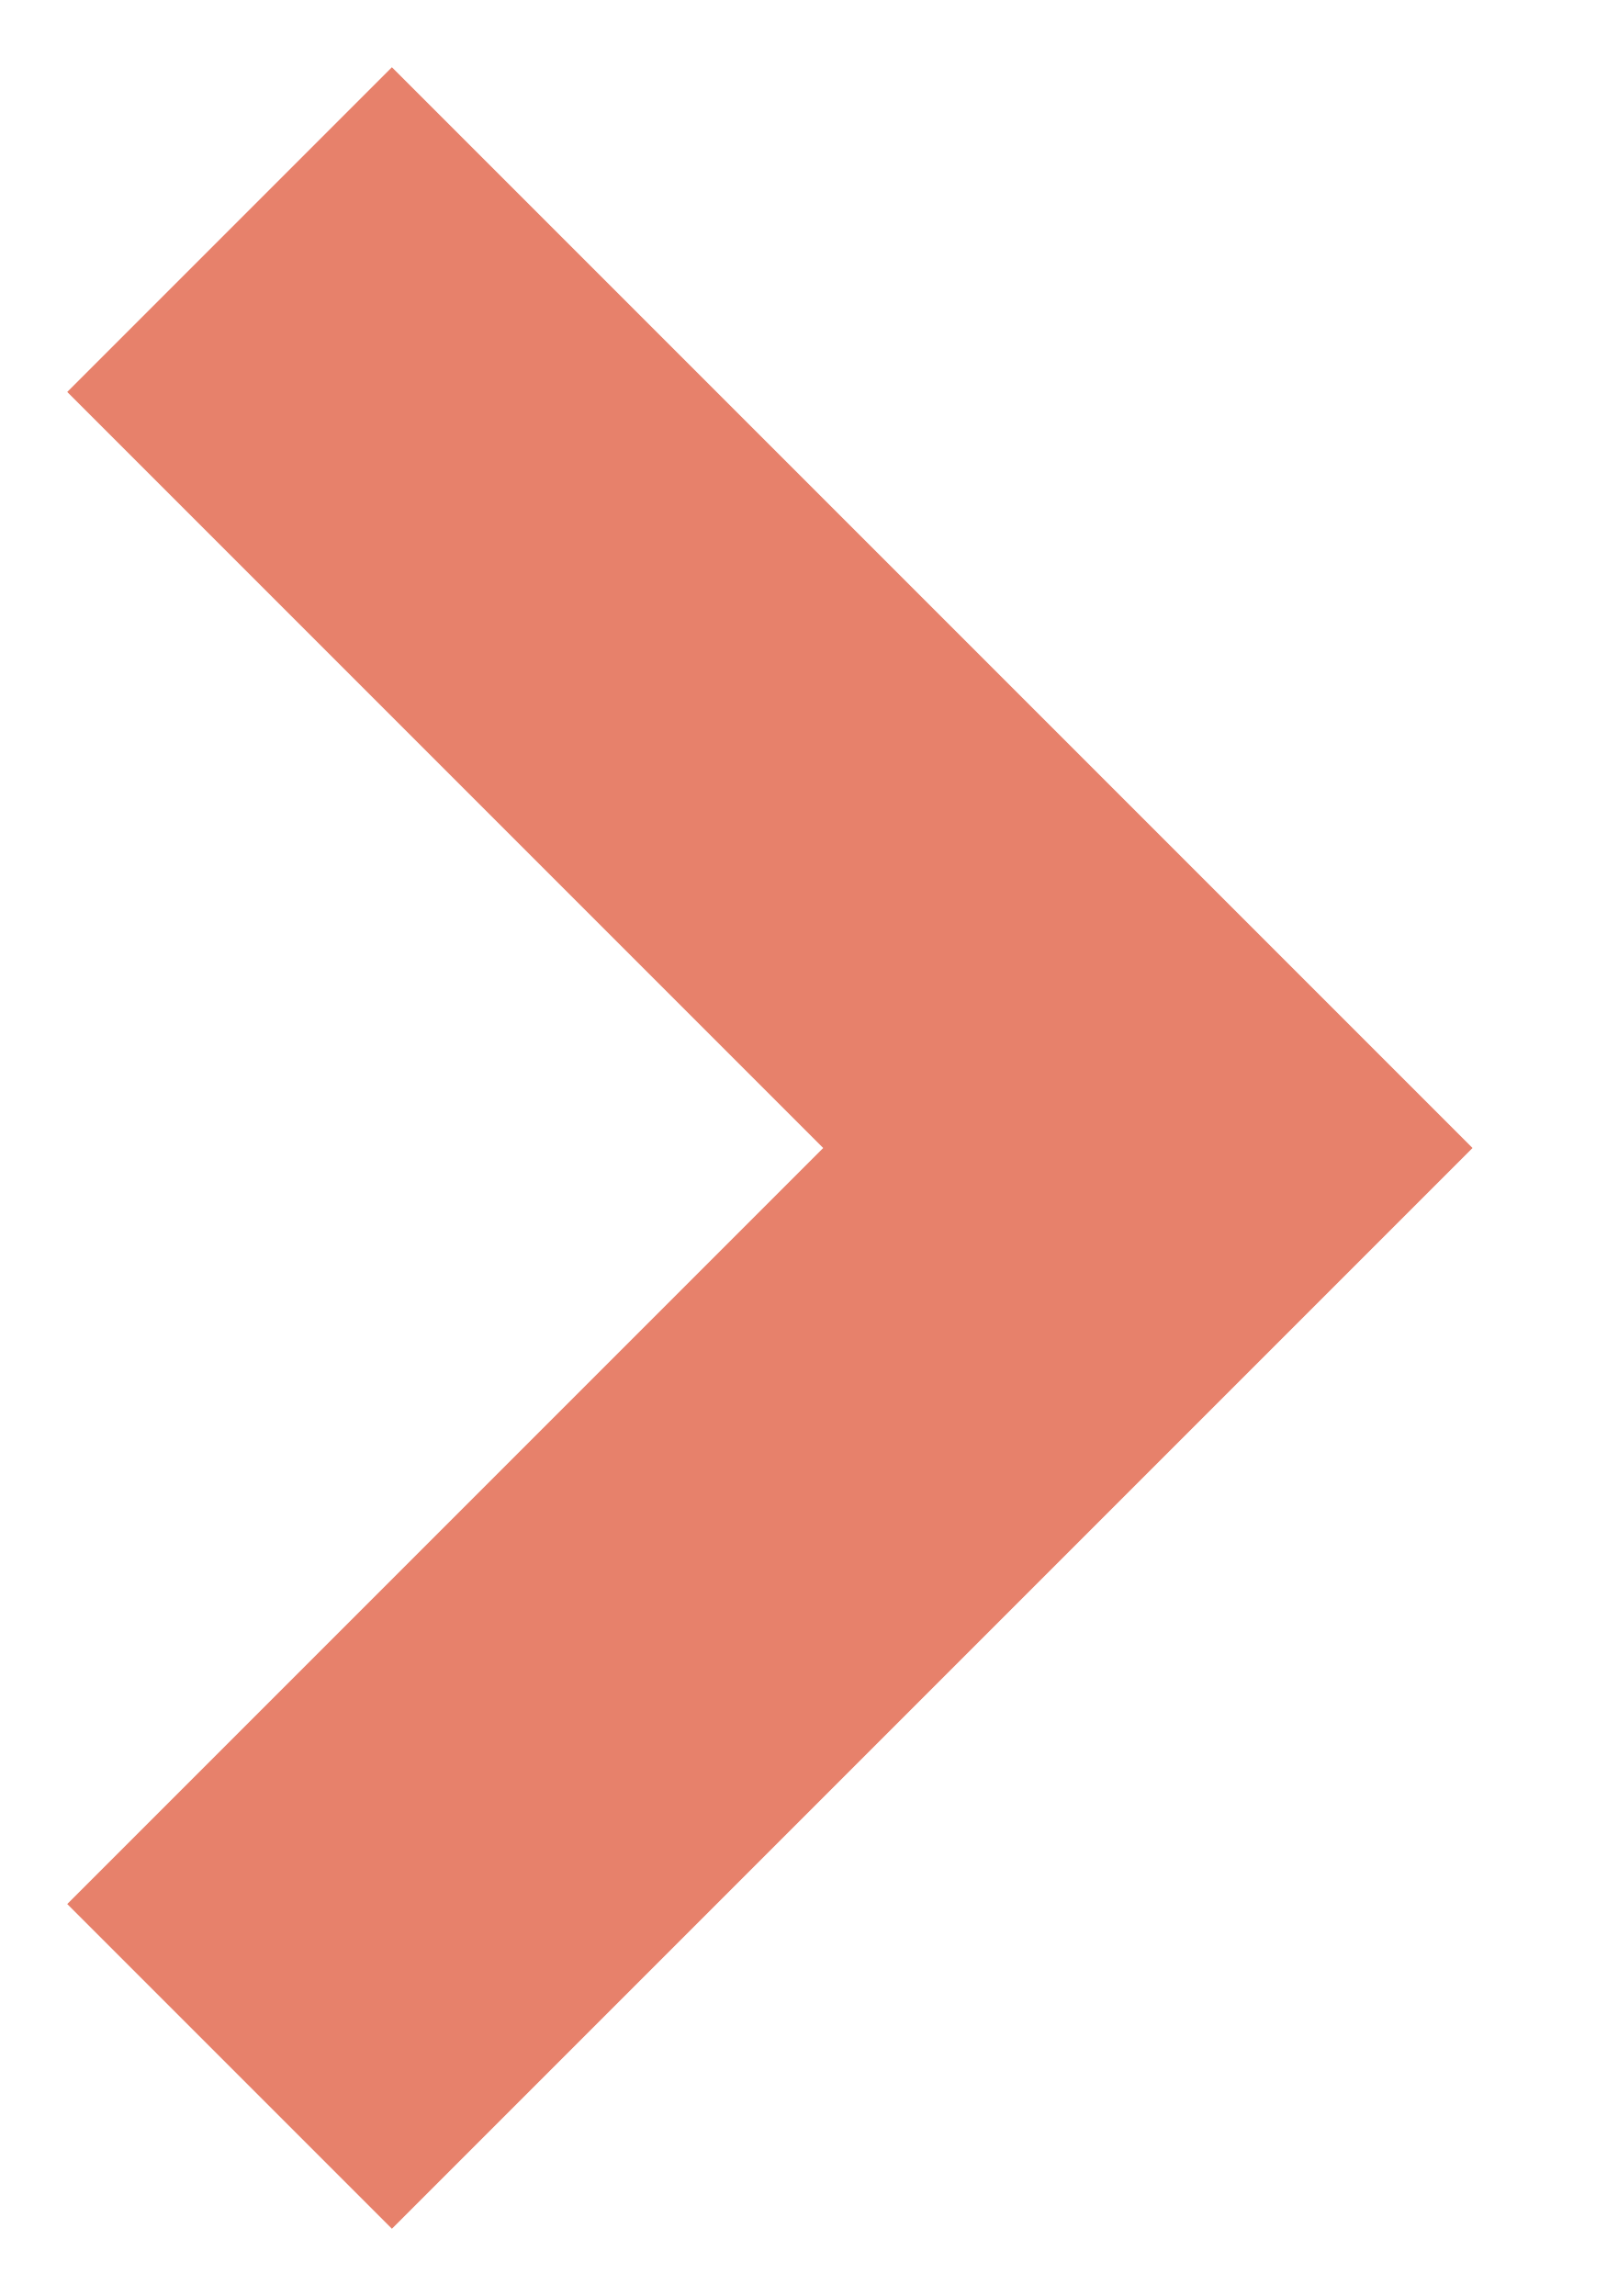
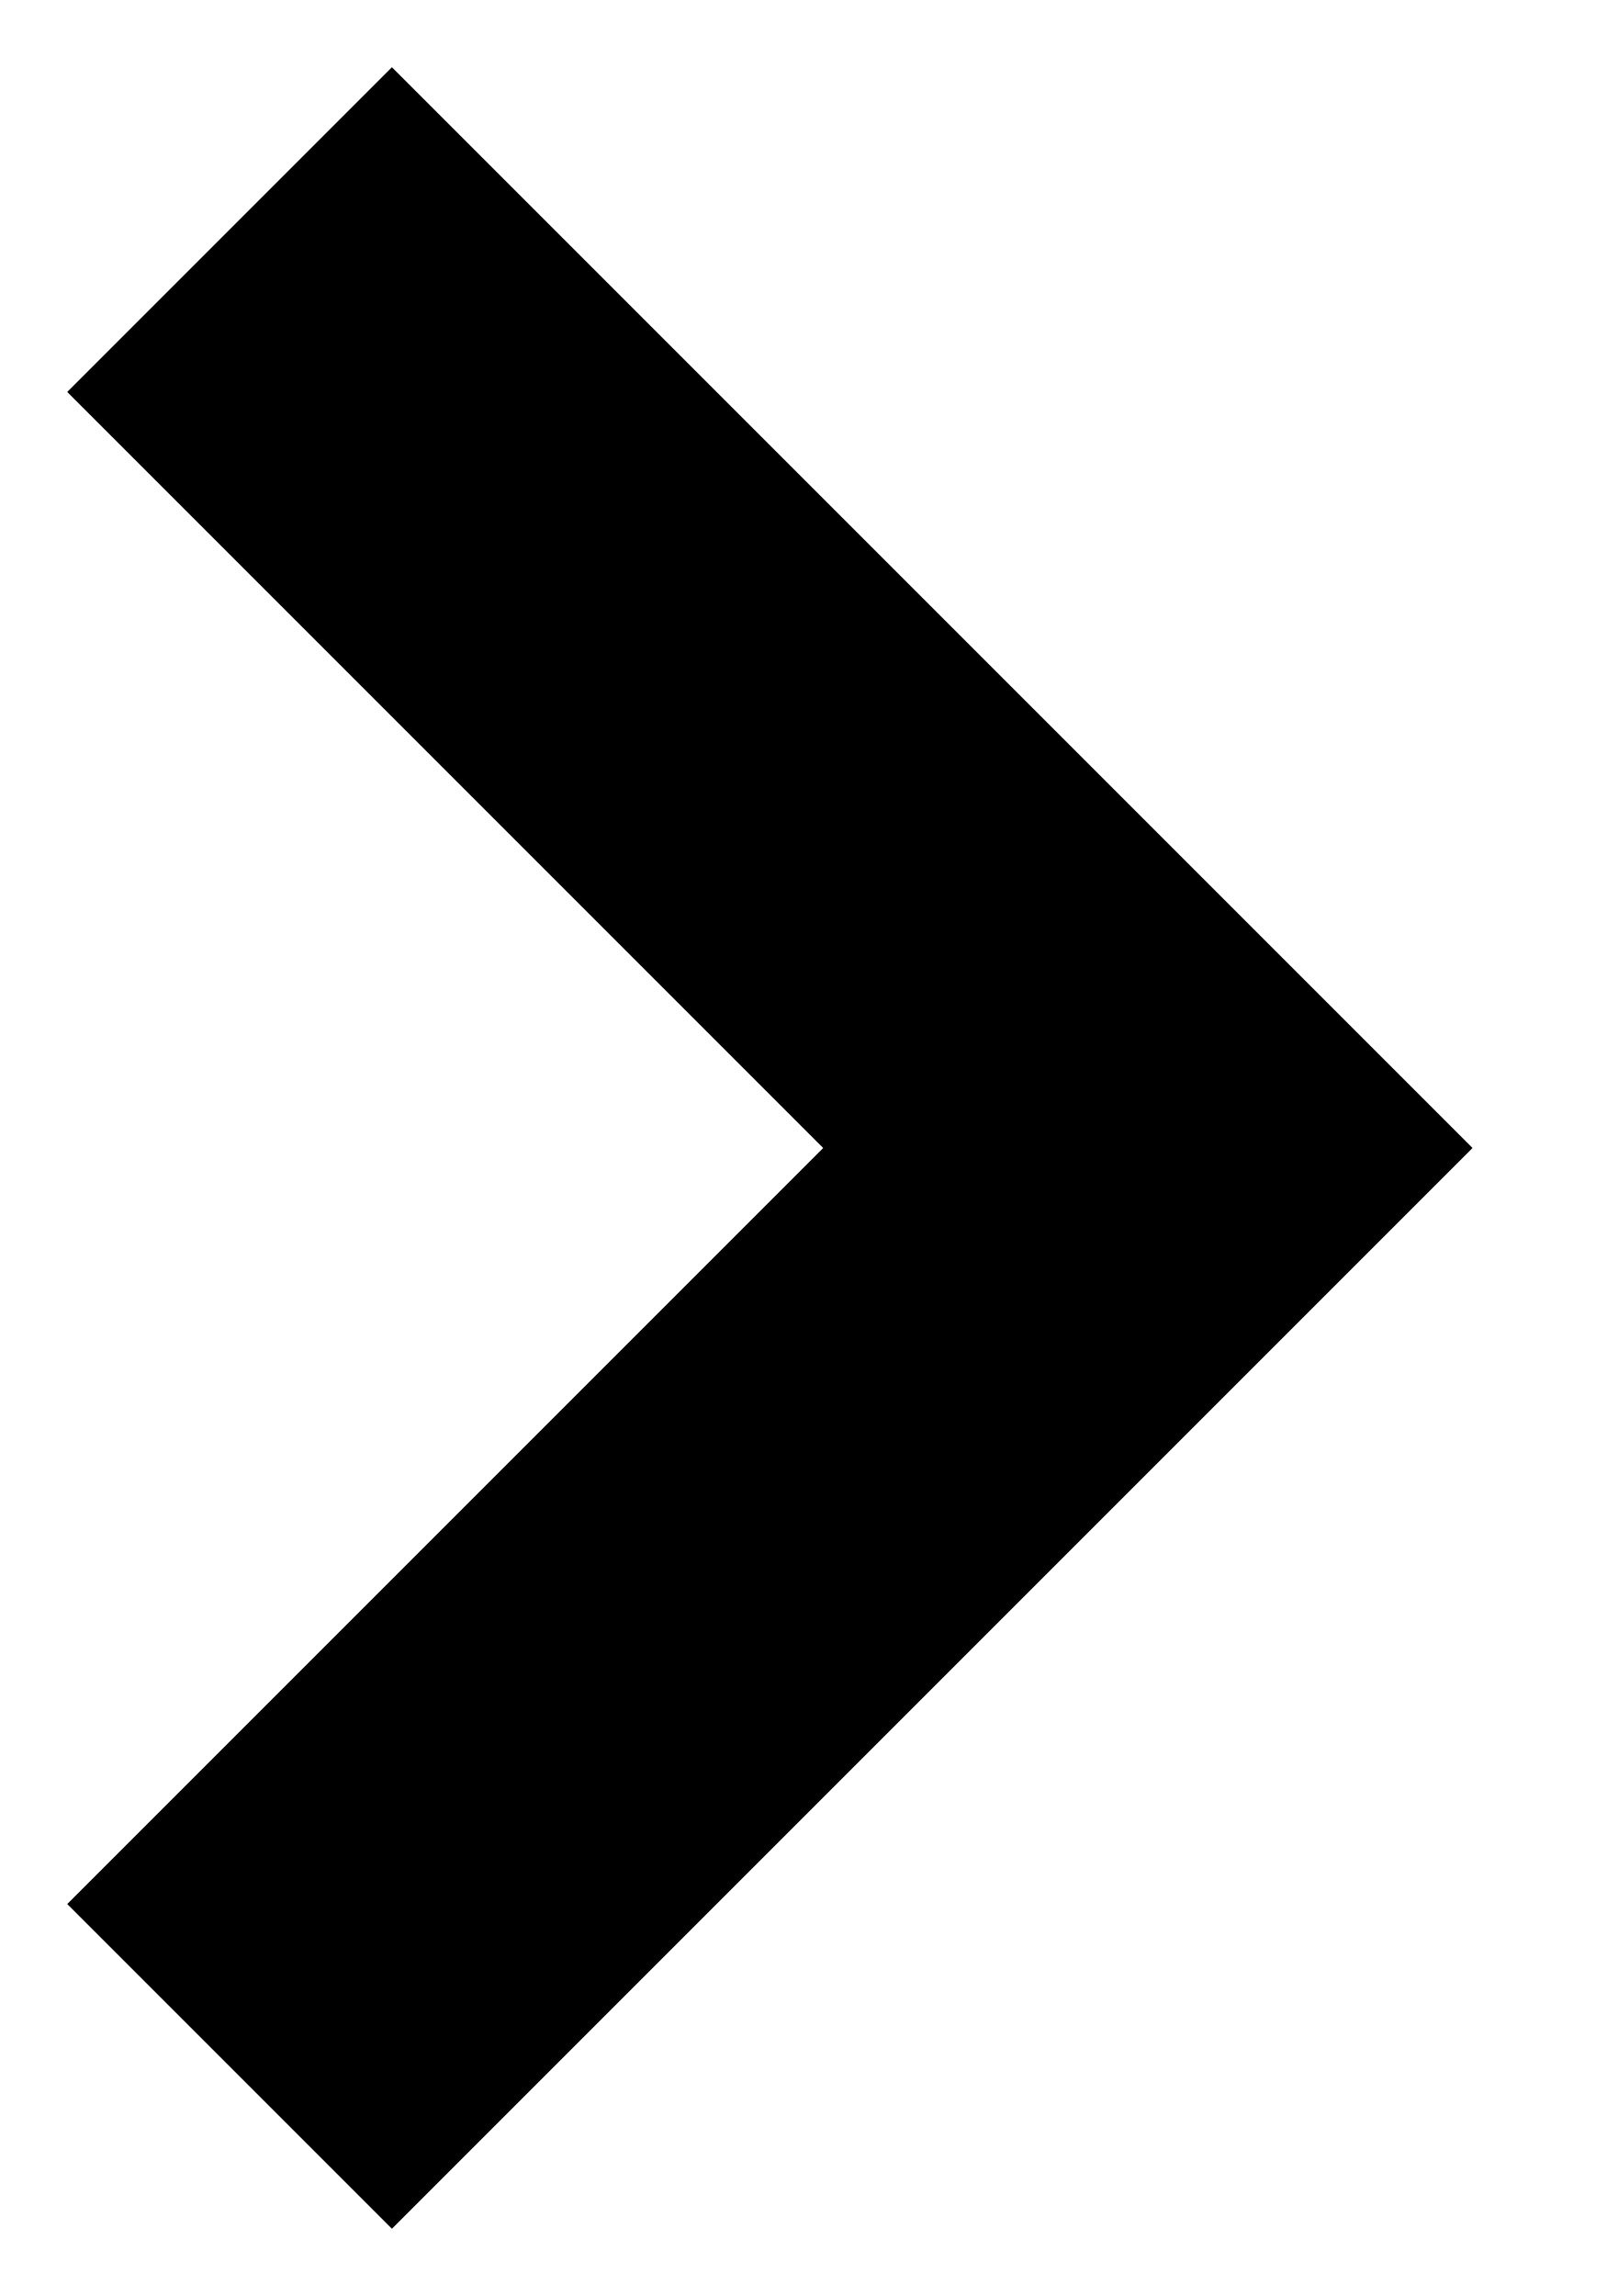
<svg xmlns="http://www.w3.org/2000/svg" width="7" height="10">
-   <path d="M1 1l4 4-4 4" stroke="#E7816B" stroke-width="2" fill="none" fill-rule="evenodd" />
+   <path d="M1 1l4 4-4 4" stroke="black" stroke-width="2" fill="none" fill-rule="evenodd" />
</svg>
